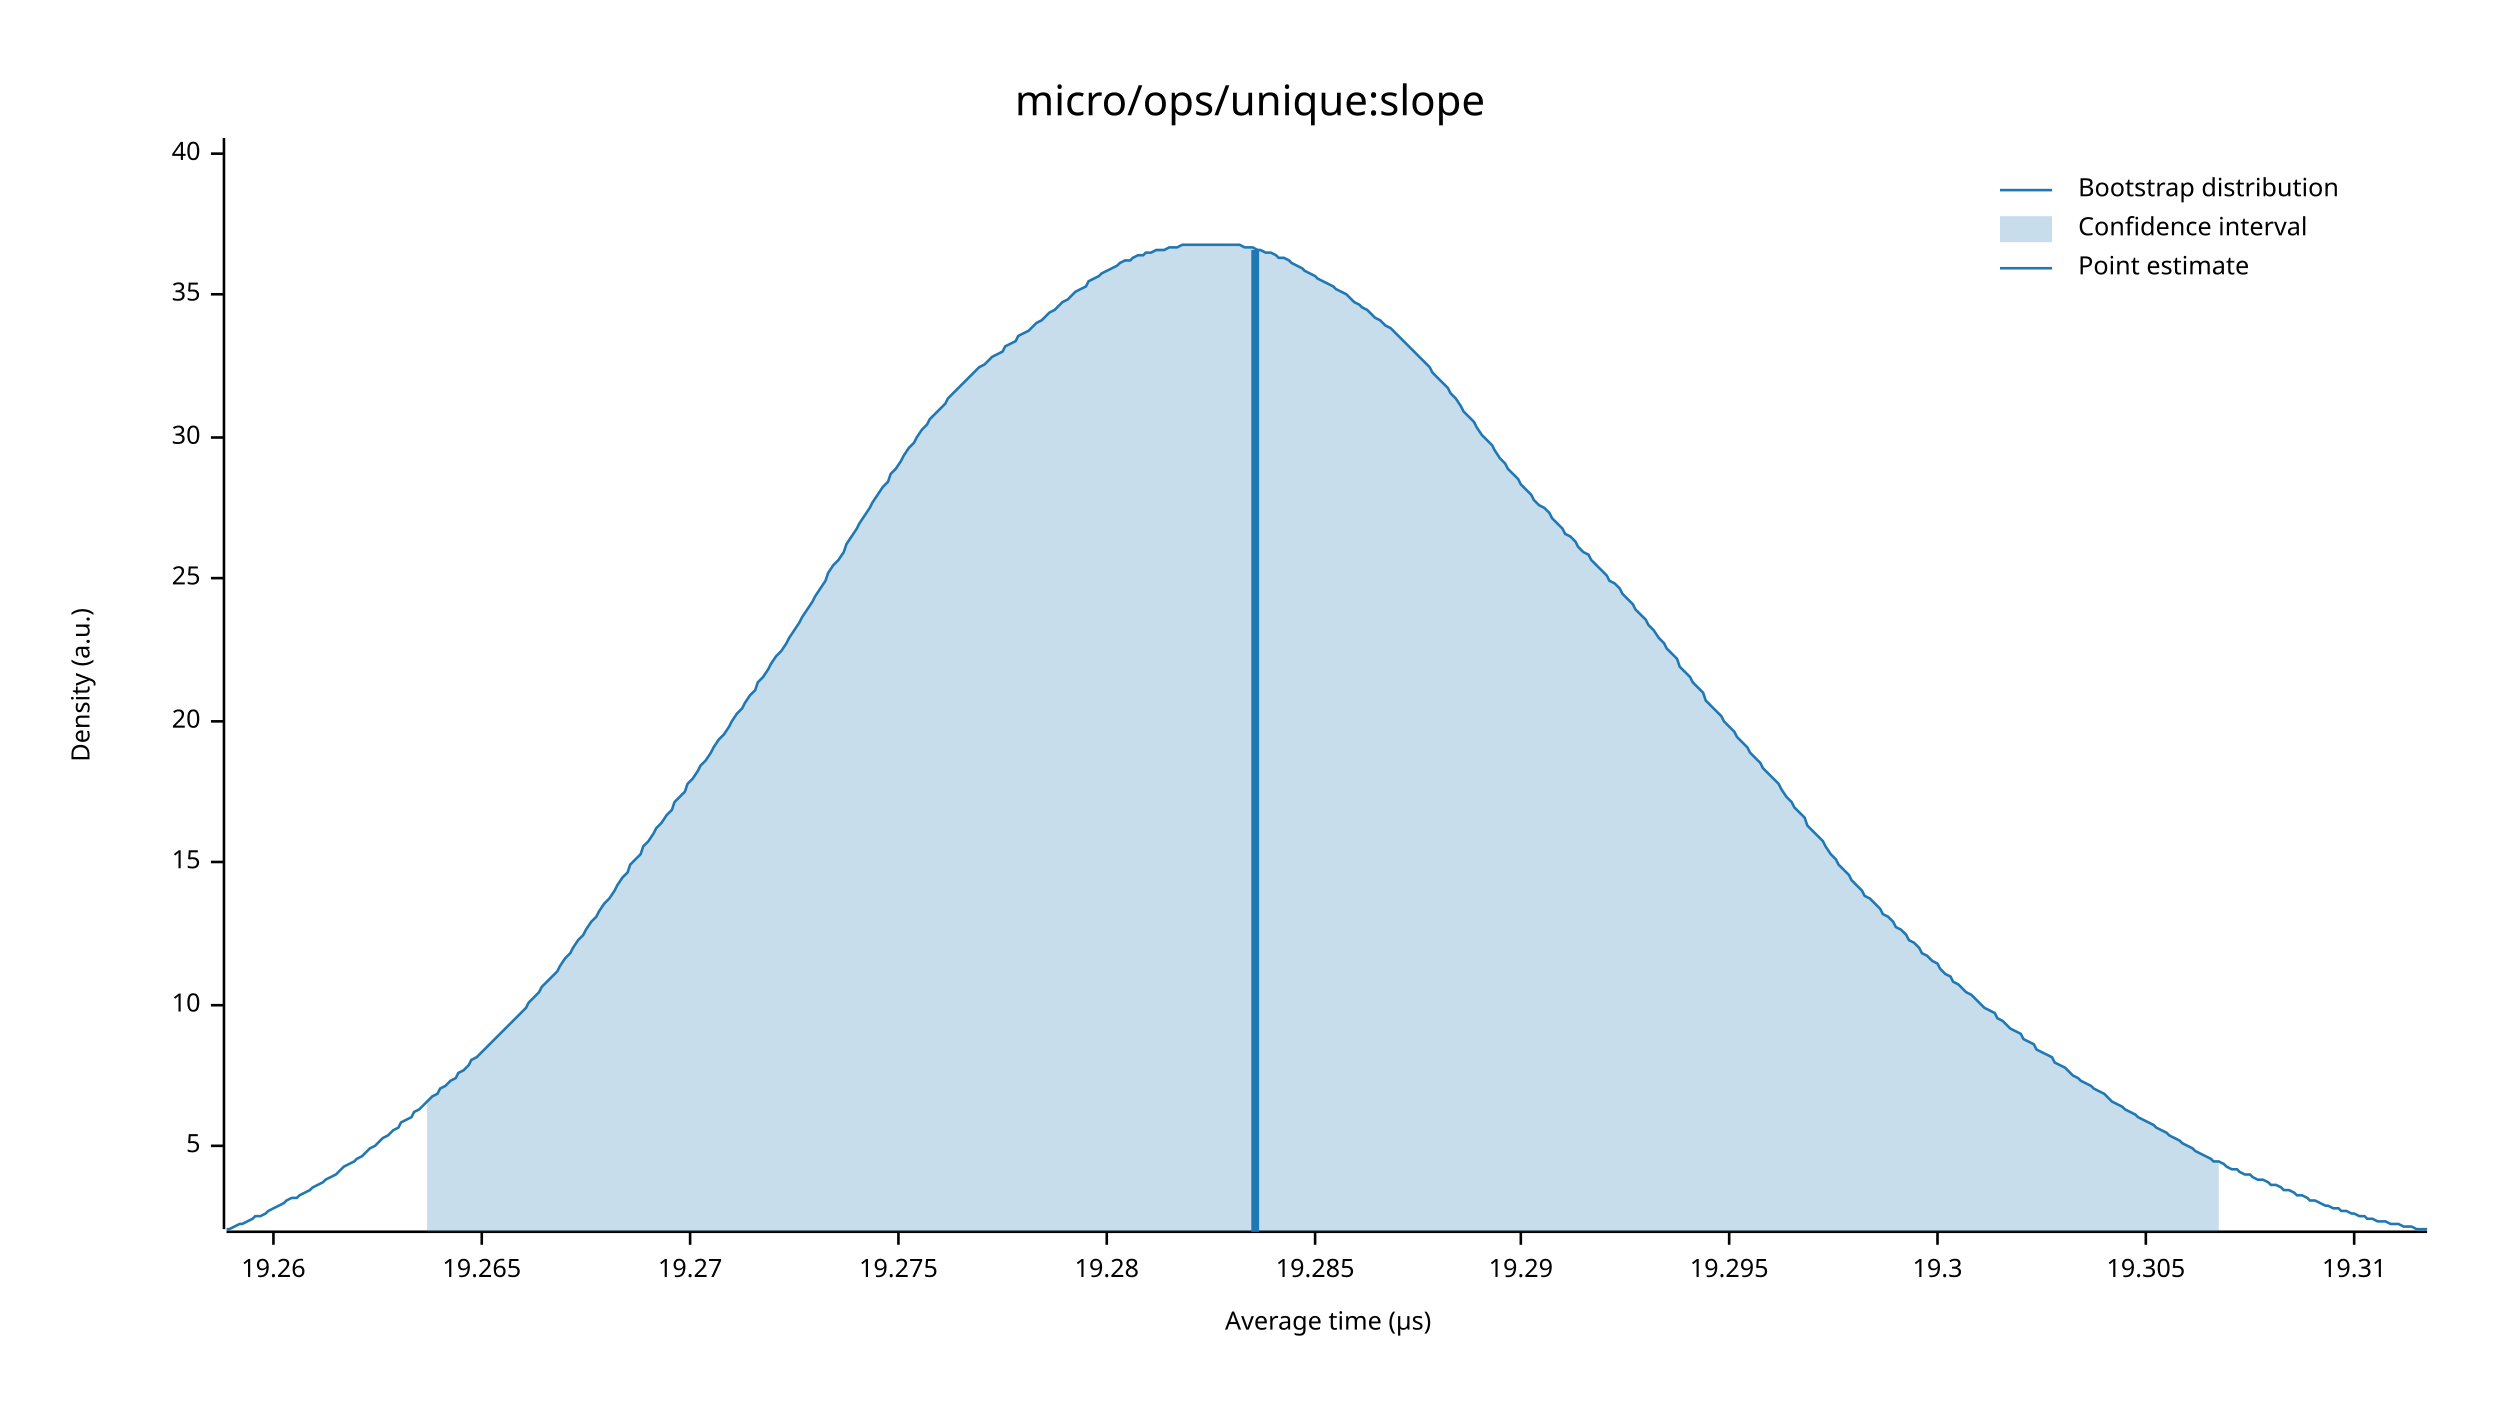
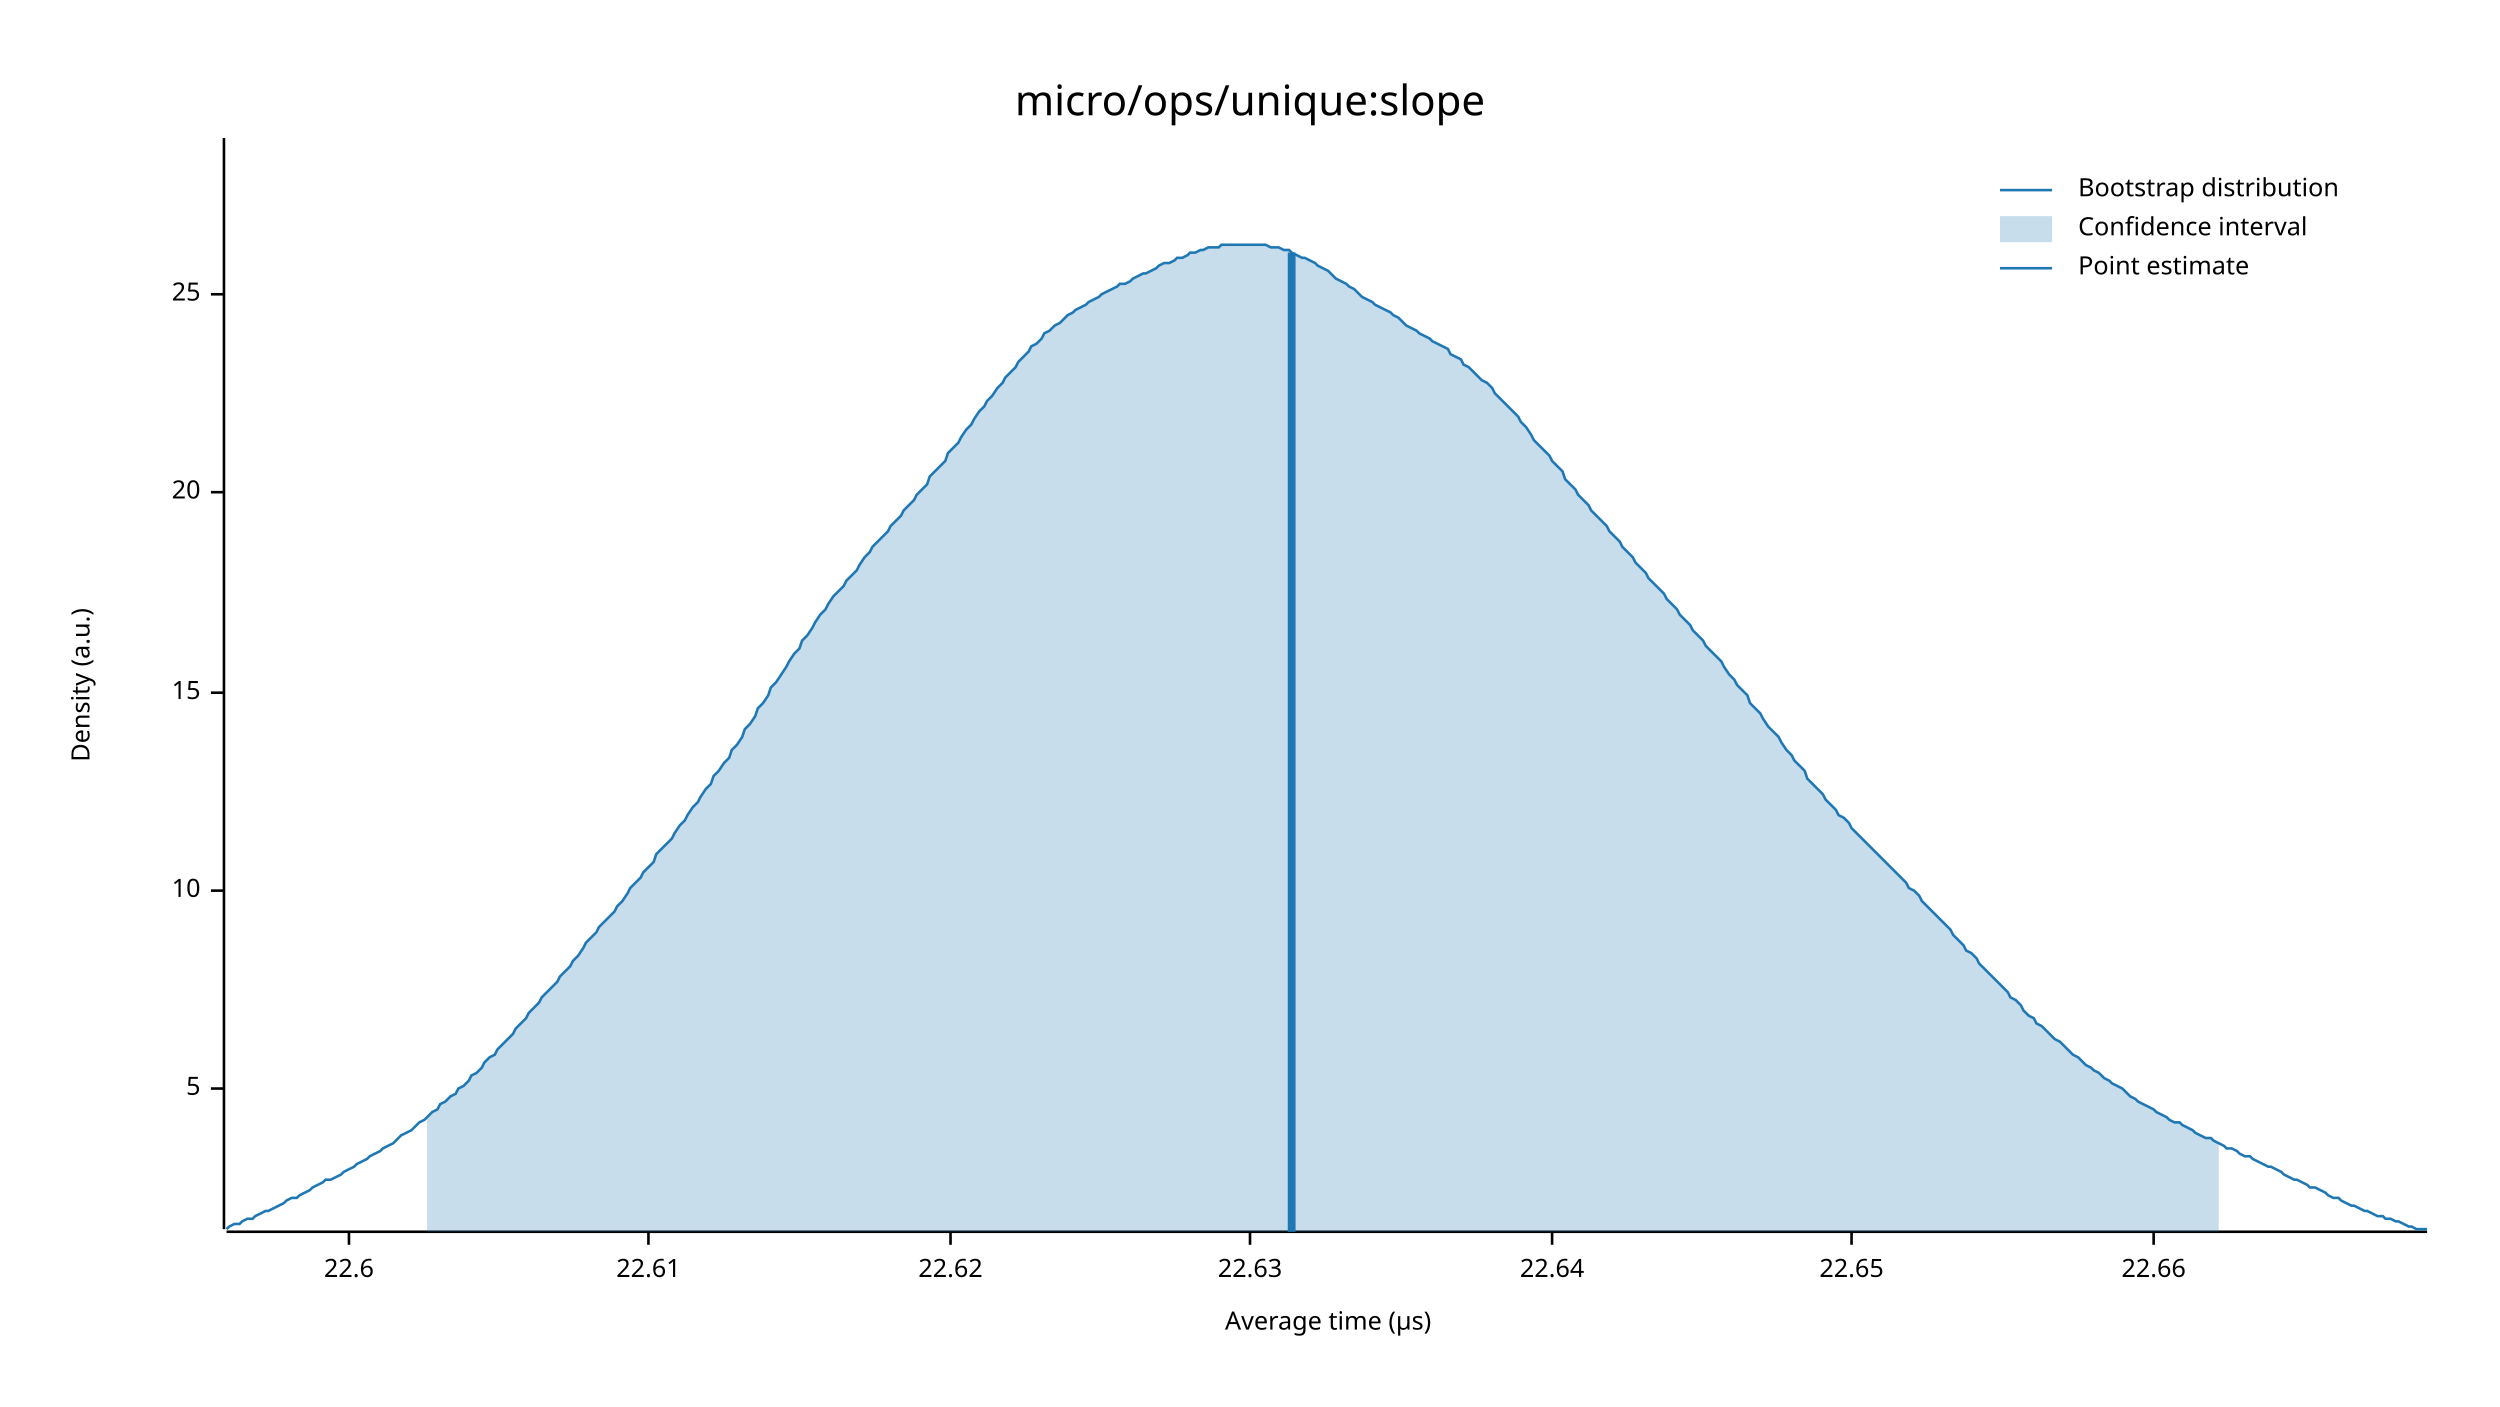
<svg xmlns="http://www.w3.org/2000/svg" width="960" height="540" viewBox="0 0 960 540">
  <text x="480" y="32" dy="0.76em" text-anchor="middle" font-family="sans-serif" font-size="16.129" opacity="1" fill="#000000">
micro/ops/unique:slope
</text>
  <text x="27" y="263" dy="0.76em" text-anchor="middle" font-family="sans-serif" font-size="9.677" opacity="1" fill="#000000" transform="rotate(270, 27, 263)">
Density (a.u.)
</text>
  <text x="510" y="513" dy="-0.5ex" text-anchor="middle" font-family="sans-serif" font-size="9.677" opacity="1" fill="#000000">
Average time (µs)
</text>
  <polyline fill="none" opacity="1" stroke="#000000" stroke-width="1" points="86,53 86,472 " />
-   <text x="77" y="440" dy="0.5ex" text-anchor="end" font-family="sans-serif" font-size="9.677" opacity="1" fill="#000000">
+   <text x="77" y="418" dy="0.5ex" text-anchor="end" font-family="sans-serif" font-size="9.677" opacity="1" fill="#000000">
5
</text>
-   <polyline fill="none" opacity="1" stroke="#000000" stroke-width="1" points="81,440 86,440 " />
-   <text x="77" y="386" dy="0.5ex" text-anchor="end" font-family="sans-serif" font-size="9.677" opacity="1" fill="#000000">
+   <polyline fill="none" opacity="1" stroke="#000000" stroke-width="1" points="81,418 86,418 " />
+   <text x="77" y="342" dy="0.5ex" text-anchor="end" font-family="sans-serif" font-size="9.677" opacity="1" fill="#000000">
10
</text>
-   <polyline fill="none" opacity="1" stroke="#000000" stroke-width="1" points="81,386 86,386 " />
-   <text x="77" y="331" dy="0.5ex" text-anchor="end" font-family="sans-serif" font-size="9.677" opacity="1" fill="#000000">
+   <polyline fill="none" opacity="1" stroke="#000000" stroke-width="1" points="81,342 86,342 " />
+   <text x="77" y="266" dy="0.5ex" text-anchor="end" font-family="sans-serif" font-size="9.677" opacity="1" fill="#000000">
15
</text>
-   <polyline fill="none" opacity="1" stroke="#000000" stroke-width="1" points="81,331 86,331 " />
-   <text x="77" y="277" dy="0.5ex" text-anchor="end" font-family="sans-serif" font-size="9.677" opacity="1" fill="#000000">
+   <polyline fill="none" opacity="1" stroke="#000000" stroke-width="1" points="81,266 86,266 " />
+   <text x="77" y="189" dy="0.5ex" text-anchor="end" font-family="sans-serif" font-size="9.677" opacity="1" fill="#000000">
20
</text>
-   <polyline fill="none" opacity="1" stroke="#000000" stroke-width="1" points="81,277 86,277 " />
-   <text x="77" y="222" dy="0.5ex" text-anchor="end" font-family="sans-serif" font-size="9.677" opacity="1" fill="#000000">
+   <polyline fill="none" opacity="1" stroke="#000000" stroke-width="1" points="81,189 86,189 " />
+   <text x="77" y="113" dy="0.5ex" text-anchor="end" font-family="sans-serif" font-size="9.677" opacity="1" fill="#000000">
25
</text>
-   <polyline fill="none" opacity="1" stroke="#000000" stroke-width="1" points="81,222 86,222 " />
-   <text x="77" y="168" dy="0.5ex" text-anchor="end" font-family="sans-serif" font-size="9.677" opacity="1" fill="#000000">
- 30
+   <polyline fill="none" opacity="1" stroke="#000000" stroke-width="1" points="81,113 86,113 " />
+   <polyline fill="none" opacity="1" stroke="#000000" stroke-width="1" points="87,473 932,473 " />
+   <text x="134" y="483" dy="0.76em" text-anchor="middle" font-family="sans-serif" font-size="9.677" opacity="1" fill="#000000">
+ 22.6
</text>
-   <polyline fill="none" opacity="1" stroke="#000000" stroke-width="1" points="81,168 86,168 " />
-   <text x="77" y="113" dy="0.5ex" text-anchor="end" font-family="sans-serif" font-size="9.677" opacity="1" fill="#000000">
- 35
+   <polyline fill="none" opacity="1" stroke="#000000" stroke-width="1" points="134,473 134,478 " />
+   <text x="249" y="483" dy="0.76em" text-anchor="middle" font-family="sans-serif" font-size="9.677" opacity="1" fill="#000000">
+ 22.61
</text>
-   <polyline fill="none" opacity="1" stroke="#000000" stroke-width="1" points="81,113 86,113 " />
-   <text x="77" y="59" dy="0.5ex" text-anchor="end" font-family="sans-serif" font-size="9.677" opacity="1" fill="#000000">
- 40
+   <polyline fill="none" opacity="1" stroke="#000000" stroke-width="1" points="249,473 249,478 " />
+   <text x="365" y="483" dy="0.76em" text-anchor="middle" font-family="sans-serif" font-size="9.677" opacity="1" fill="#000000">
+ 22.62
</text>
-   <polyline fill="none" opacity="1" stroke="#000000" stroke-width="1" points="81,59 86,59 " />
-   <polyline fill="none" opacity="1" stroke="#000000" stroke-width="1" points="87,473 932,473 " />
-   <text x="105" y="483" dy="0.76em" text-anchor="middle" font-family="sans-serif" font-size="9.677" opacity="1" fill="#000000">
- 19.26
+   <polyline fill="none" opacity="1" stroke="#000000" stroke-width="1" points="365,473 365,478 " />
+   <text x="480" y="483" dy="0.76em" text-anchor="middle" font-family="sans-serif" font-size="9.677" opacity="1" fill="#000000">
+ 22.63
</text>
-   <polyline fill="none" opacity="1" stroke="#000000" stroke-width="1" points="105,473 105,478 " />
-   <text x="185" y="483" dy="0.76em" text-anchor="middle" font-family="sans-serif" font-size="9.677" opacity="1" fill="#000000">
- 19.265
+   <polyline fill="none" opacity="1" stroke="#000000" stroke-width="1" points="480,473 480,478 " />
+   <text x="596" y="483" dy="0.76em" text-anchor="middle" font-family="sans-serif" font-size="9.677" opacity="1" fill="#000000">
+ 22.64
</text>
-   <polyline fill="none" opacity="1" stroke="#000000" stroke-width="1" points="185,473 185,478 " />
-   <text x="265" y="483" dy="0.76em" text-anchor="middle" font-family="sans-serif" font-size="9.677" opacity="1" fill="#000000">
- 19.27
+   <polyline fill="none" opacity="1" stroke="#000000" stroke-width="1" points="596,473 596,478 " />
+   <text x="711" y="483" dy="0.76em" text-anchor="middle" font-family="sans-serif" font-size="9.677" opacity="1" fill="#000000">
+ 22.65
</text>
-   <polyline fill="none" opacity="1" stroke="#000000" stroke-width="1" points="265,473 265,478 " />
-   <text x="345" y="483" dy="0.76em" text-anchor="middle" font-family="sans-serif" font-size="9.677" opacity="1" fill="#000000">
- 19.275
+   <polyline fill="none" opacity="1" stroke="#000000" stroke-width="1" points="711,473 711,478 " />
+   <text x="827" y="483" dy="0.76em" text-anchor="middle" font-family="sans-serif" font-size="9.677" opacity="1" fill="#000000">
+ 22.66
</text>
-   <polyline fill="none" opacity="1" stroke="#000000" stroke-width="1" points="345,473 345,478 " />
-   <text x="425" y="483" dy="0.76em" text-anchor="middle" font-family="sans-serif" font-size="9.677" opacity="1" fill="#000000">
- 19.28
- </text>
-   <polyline fill="none" opacity="1" stroke="#000000" stroke-width="1" points="425,473 425,478 " />
-   <text x="505" y="483" dy="0.76em" text-anchor="middle" font-family="sans-serif" font-size="9.677" opacity="1" fill="#000000">
- 19.285
- </text>
-   <polyline fill="none" opacity="1" stroke="#000000" stroke-width="1" points="505,473 505,478 " />
-   <text x="584" y="483" dy="0.76em" text-anchor="middle" font-family="sans-serif" font-size="9.677" opacity="1" fill="#000000">
- 19.29
- </text>
-   <polyline fill="none" opacity="1" stroke="#000000" stroke-width="1" points="584,473 584,478 " />
-   <text x="664" y="483" dy="0.76em" text-anchor="middle" font-family="sans-serif" font-size="9.677" opacity="1" fill="#000000">
- 19.295
- </text>
-   <polyline fill="none" opacity="1" stroke="#000000" stroke-width="1" points="664,473 664,478 " />
-   <text x="744" y="483" dy="0.76em" text-anchor="middle" font-family="sans-serif" font-size="9.677" opacity="1" fill="#000000">
- 19.3
- </text>
-   <polyline fill="none" opacity="1" stroke="#000000" stroke-width="1" points="744,473 744,478 " />
-   <text x="824" y="483" dy="0.76em" text-anchor="middle" font-family="sans-serif" font-size="9.677" opacity="1" fill="#000000">
- 19.305
- </text>
-   <polyline fill="none" opacity="1" stroke="#000000" stroke-width="1" points="824,473 824,478 " />
-   <text x="904" y="483" dy="0.76em" text-anchor="middle" font-family="sans-serif" font-size="9.677" opacity="1" fill="#000000">
- 19.31
- </text>
-   <polyline fill="none" opacity="1" stroke="#000000" stroke-width="1" points="904,473 904,478 " />
-   <polyline fill="none" opacity="1" stroke="#1F78B4" stroke-width="1" points="87,472 88,472 90,471 92,470 93,470 95,469 97,468 98,467 100,467 102,466 103,465 105,464 107,463 109,462 110,461 112,460 114,460 115,459 117,458 119,457 120,456 122,455 124,454 125,453 127,452 129,451 131,449 132,448 134,447 136,446 137,445 139,444 141,442 142,441 144,440 146,438 147,437 149,436 151,434 153,433 154,431 156,430 158,429 159,427 161,426 163,424 164,423 166,421 168,420 169,418 171,417 173,415 175,414 176,412 178,411 180,409 181,407 183,406 185,404 186,403 188,401 190,399 191,398 193,396 195,394 197,392 198,391 200,389 202,387 203,385 205,383 207,381 208,379 210,377 212,375 214,373 215,371 217,368 219,366 220,364 222,361 224,359 225,357 227,354 229,352 230,350 232,347 234,345 236,342 237,340 239,337 241,335 242,332 244,330 246,328 247,325 249,323 251,320 252,318 254,316 256,313 258,311 259,308 261,306 263,304 264,301 266,299 268,296 269,294 271,292 273,289 274,287 276,284 278,282 280,279 281,277 283,274 285,272 286,270 288,267 290,265 291,262 293,260 295,257 296,255 298,252 300,250 302,247 303,245 305,242 307,239 308,237 310,234 312,231 313,229 315,226 317,223 318,220 320,217 322,215 324,212 325,209 327,206 329,203 330,201 332,198 334,195 335,193 337,190 339,187 341,185 342,182 344,180 346,177 347,175 349,172 351,170 352,168 354,165 356,163 357,161 359,159 361,157 363,155 364,153 366,151 368,149 369,148 371,146 373,144 374,143 376,141 378,140 379,139 381,137 383,136 385,135 386,133 388,132 390,131 391,129 393,128 395,127 396,126 398,124 400,123 401,122 403,120 405,119 407,117 408,116 410,115 412,113 413,112 415,111 417,110 418,108 420,107 422,106 423,105 425,104 427,103 429,102 430,101 432,100 434,100 435,99 437,98 439,98 440,97 442,97 444,96 445,96 447,96 449,95 451,95 452,95 454,94 456,94 457,94 459,94 461,94 462,94 464,94 466,94 468,94 469,94 471,94 473,94 474,94 476,94 478,95 479,95 481,95 483,96 484,96 486,97 488,97 490,98 491,99 493,99 495,100 496,101 498,102 500,103 501,104 503,105 505,106 506,107 508,108 510,109 512,110 513,111 515,112 517,113 518,114 520,116 522,117 523,118 525,119 527,121 528,122 530,123 532,125 534,126 535,127 537,129 539,131 540,132 542,134 544,136 545,137 547,139 549,141 550,143 552,145 554,147 556,149 557,151 559,153 561,156 562,158 564,160 566,162 567,164 569,167 571,169 573,171 574,173 576,176 578,178 579,180 581,182 583,184 584,186 586,188 588,190 589,192 591,194 593,195 595,197 596,199 598,201 600,203 601,205 603,206 605,208 606,210 608,212 610,213 611,215 613,217 615,219 617,221 618,223 620,224 622,226 623,228 625,230 627,232 628,234 630,236 632,238 633,240 635,242 637,245 639,247 640,249 642,251 644,253 645,256 647,258 649,260 650,262 652,264 654,266 655,269 657,271 659,273 661,275 662,277 664,279 666,281 667,283 669,285 671,287 672,289 674,291 676,293 677,295 679,297 681,299 683,301 684,303 686,306 688,308 689,310 691,312 693,314 694,317 696,319 698,321 700,323 701,325 703,328 705,330 706,332 708,334 710,336 711,338 713,340 715,342 716,344 718,345 720,347 722,349 723,351 725,352 727,354 728,356 730,357 732,359 733,361 735,362 737,364 738,366 740,367 742,369 744,370 745,372 747,374 749,375 750,377 752,378 754,380 755,381 757,382 759,384 760,385 762,387 764,388 766,389 767,391 769,392 771,394 772,395 774,396 776,397 777,399 779,400 781,401 782,403 784,404 786,405 788,406 789,408 791,409 793,410 794,411 796,413 798,414 799,415 801,416 803,417 804,418 806,419 808,420 810,422 811,423 813,424 815,425 816,426 818,427 820,428 821,429 823,430 825,431 827,432 828,433 830,434 832,435 833,436 835,437 837,438 838,439 840,440 842,441 843,442 845,443 847,444 849,445 850,446 852,446 854,447 855,448 857,449 859,449 860,450 862,451 864,451 865,452 867,453 869,453 871,454 872,455 874,455 876,456 877,457 879,457 881,458 882,459 884,459 886,460 887,461 889,461 891,462 893,463 894,463 896,464 898,464 899,465 901,465 903,466 904,466 906,467 908,467 909,468 911,468 913,469 915,469 916,469 918,470 920,470 921,470 923,471 925,471 926,471 928,472 930,472 932,472 " />
-   <polygon opacity="0.25" fill="#1F78B4" points="164,423 166,421 168,420 169,418 171,417 173,415 175,414 176,412 178,411 180,409 181,407 183,406 185,404 186,403 188,401 190,399 191,398 193,396 195,394 197,392 198,391 200,389 202,387 203,385 205,383 207,381 208,379 210,377 212,375 214,373 215,371 217,368 219,366 220,364 222,361 224,359 225,357 227,354 229,352 230,350 232,347 234,345 236,342 237,340 239,337 241,335 242,332 244,330 246,328 247,325 249,323 251,320 252,318 254,316 256,313 258,311 259,308 261,306 263,304 264,301 266,299 268,296 269,294 271,292 273,289 274,287 276,284 278,282 280,279 281,277 283,274 285,272 286,270 288,267 290,265 291,262 293,260 295,257 296,255 298,252 300,250 302,247 303,245 305,242 307,239 308,237 310,234 312,231 313,229 315,226 317,223 318,220 320,217 322,215 324,212 325,209 327,206 329,203 330,201 332,198 334,195 335,193 337,190 339,187 341,185 342,182 344,180 346,177 347,175 349,172 351,170 352,168 354,165 356,163 357,161 359,159 361,157 363,155 364,153 366,151 368,149 369,148 371,146 373,144 374,143 376,141 378,140 379,139 381,137 383,136 385,135 386,133 388,132 390,131 391,129 393,128 395,127 396,126 398,124 400,123 401,122 403,120 405,119 407,117 408,116 410,115 412,113 413,112 415,111 417,110 418,108 420,107 422,106 423,105 425,104 427,103 429,102 430,101 432,100 434,100 435,99 437,98 439,98 440,97 442,97 444,96 445,96 447,96 449,95 451,95 452,95 454,94 456,94 457,94 459,94 461,94 462,94 464,94 466,94 468,94 469,94 471,94 473,94 474,94 476,94 478,95 479,95 481,95 483,96 484,96 486,97 488,97 490,98 491,99 493,99 495,100 496,101 498,102 500,103 501,104 503,105 505,106 506,107 508,108 510,109 512,110 513,111 515,112 517,113 518,114 520,116 522,117 523,118 525,119 527,121 528,122 530,123 532,125 534,126 535,127 537,129 539,131 540,132 542,134 544,136 545,137 547,139 549,141 550,143 552,145 554,147 556,149 557,151 559,153 561,156 562,158 564,160 566,162 567,164 569,167 571,169 573,171 574,173 576,176 578,178 579,180 581,182 583,184 584,186 586,188 588,190 589,192 591,194 593,195 595,197 596,199 598,201 600,203 601,205 603,206 605,208 606,210 608,212 610,213 611,215 613,217 615,219 617,221 618,223 620,224 622,226 623,228 625,230 627,232 628,234 630,236 632,238 633,240 635,242 637,245 639,247 640,249 642,251 644,253 645,256 647,258 649,260 650,262 652,264 654,266 655,269 657,271 659,273 661,275 662,277 664,279 666,281 667,283 669,285 671,287 672,289 674,291 676,293 677,295 679,297 681,299 683,301 684,303 686,306 688,308 689,310 691,312 693,314 694,317 696,319 698,321 700,323 701,325 703,328 705,330 706,332 708,334 710,336 711,338 713,340 715,342 716,344 718,345 720,347 722,349 723,351 725,352 727,354 728,356 730,357 732,359 733,361 735,362 737,364 738,366 740,367 742,369 744,370 745,372 747,374 749,375 750,377 752,378 754,380 755,381 757,382 759,384 760,385 762,387 764,388 766,389 767,391 769,392 771,394 772,395 774,396 776,397 777,399 779,400 781,401 782,403 784,404 786,405 788,406 789,408 791,409 793,410 794,411 796,413 798,414 799,415 801,416 803,417 804,418 806,419 808,420 810,422 811,423 813,424 815,425 816,426 818,427 820,428 821,429 823,430 825,431 827,432 828,433 830,434 832,435 833,436 835,437 837,438 838,439 840,440 842,441 843,442 845,443 847,444 849,445 850,446 852,446 852,473 164,473 " />
-   <polyline fill="none" opacity="1" stroke="#1F78B4" stroke-width="3" points="482,473 482,96 " />
+   <polyline fill="none" opacity="1" stroke="#000000" stroke-width="1" points="827,473 827,478 " />
+   <polyline fill="none" opacity="1" stroke="#1F78B4" stroke-width="1" points="87,472 88,471 90,470 92,470 93,469 95,468 97,468 98,467 100,466 102,465 103,465 105,464 107,463 109,462 110,461 112,460 114,460 115,459 117,458 119,457 120,456 122,455 124,454 125,453 127,453 129,452 131,451 132,450 134,449 136,448 137,447 139,446 141,445 142,444 144,443 146,442 147,441 149,440 151,439 153,437 154,436 156,435 158,434 159,433 161,431 163,430 164,429 166,427 168,426 169,424 171,423 173,421 175,420 176,418 178,417 180,415 181,413 183,412 185,410 186,408 188,406 190,405 191,403 193,401 195,399 197,397 198,395 200,393 202,391 203,389 205,387 207,385 208,383 210,381 212,379 214,377 215,375 217,373 219,371 220,369 222,367 224,364 225,362 227,360 229,358 230,356 232,354 234,352 236,350 237,348 239,346 241,343 242,341 244,339 246,337 247,335 249,333 251,331 252,328 254,326 256,324 258,322 259,320 261,317 263,315 264,313 266,310 268,308 269,306 271,303 273,301 274,298 276,296 278,293 280,291 281,288 283,286 285,283 286,280 288,278 290,275 291,272 293,270 295,267 296,264 298,262 300,259 302,256 303,254 305,251 307,249 308,246 310,244 312,241 313,239 315,236 317,234 318,232 320,229 322,227 324,225 325,223 327,221 329,219 330,217 332,214 334,212 335,210 337,208 339,206 341,204 342,202 344,200 346,198 347,196 349,194 351,192 352,190 354,188 356,186 357,183 359,181 361,179 363,177 364,174 366,172 368,170 369,168 371,165 373,163 374,161 376,158 378,156 379,154 381,152 383,149 385,147 386,145 388,143 390,141 391,139 393,137 395,135 396,133 398,132 400,130 401,128 403,127 405,125 407,124 408,123 410,121 412,120 413,119 415,118 417,117 418,116 420,115 422,114 423,113 425,112 427,111 429,110 430,109 432,109 434,108 435,107 437,106 439,105 440,105 442,104 444,103 445,102 447,101 449,101 451,100 452,99 454,99 456,98 457,97 459,97 461,96 462,96 464,95 466,95 468,95 469,94 471,94 473,94 474,94 476,94 478,94 479,94 481,94 483,94 484,94 486,94 488,95 490,95 491,95 493,96 495,96 496,97 498,98 500,99 501,99 503,100 505,101 506,102 508,103 510,104 512,106 513,107 515,108 517,109 518,110 520,111 522,113 523,114 525,115 527,116 528,117 530,118 532,119 534,120 535,121 537,122 539,124 540,125 542,126 544,127 545,128 547,129 549,130 550,131 552,132 554,133 556,134 557,136 559,137 561,138 562,140 564,141 566,143 567,144 569,146 571,147 573,149 574,151 576,153 578,155 579,156 581,158 583,160 584,162 586,164 588,167 589,169 591,171 593,173 595,175 596,177 598,179 600,181 601,184 603,186 605,188 606,190 608,192 610,194 611,196 613,198 615,200 617,202 618,204 620,206 622,208 623,210 625,212 627,214 628,216 630,218 632,220 633,222 635,224 637,226 639,228 640,230 642,232 644,234 645,236 647,238 649,240 650,242 652,244 654,246 655,248 657,250 659,252 661,254 662,256 664,259 666,261 667,263 669,265 671,267 672,270 674,272 676,274 677,276 679,279 681,281 683,283 684,285 686,288 688,290 689,292 691,294 693,296 694,299 696,301 698,303 700,305 701,307 703,309 705,311 706,313 708,314 710,316 711,318 713,320 715,322 716,323 718,325 720,327 722,329 723,330 725,332 727,334 728,335 730,337 732,339 733,341 735,342 737,344 738,346 740,348 742,350 744,352 745,353 747,355 749,357 750,359 752,361 754,363 755,365 757,366 759,368 760,370 762,372 764,374 766,376 767,377 769,379 771,381 772,383 774,384 776,386 777,388 779,390 781,391 782,393 784,394 786,396 788,398 789,399 791,400 793,402 794,403 796,405 798,406 799,407 801,409 803,410 804,411 806,412 808,414 810,415 811,416 813,417 815,418 816,419 818,421 820,422 821,423 823,424 825,425 827,426 828,427 830,428 832,429 833,430 835,431 837,431 838,432 840,433 842,434 843,435 845,436 847,437 849,437 850,438 852,439 854,440 855,441 857,441 859,442 860,443 862,444 864,444 865,445 867,446 869,447 871,448 872,448 874,449 876,450 877,451 879,452 881,453 882,453 884,454 886,455 887,456 889,456 891,457 893,458 894,459 896,460 898,460 899,461 901,462 903,463 904,463 906,464 908,465 909,465 911,466 913,467 915,467 916,468 918,468 920,469 921,469 923,470 925,471 926,471 928,472 930,472 932,472 " />
+   <polygon opacity="0.25" fill="#1F78B4" points="164,429 166,427 168,426 169,424 171,423 173,421 175,420 176,418 178,417 180,415 181,413 183,412 185,410 186,408 188,406 190,405 191,403 193,401 195,399 197,397 198,395 200,393 202,391 203,389 205,387 207,385 208,383 210,381 212,379 214,377 215,375 217,373 219,371 220,369 222,367 224,364 225,362 227,360 229,358 230,356 232,354 234,352 236,350 237,348 239,346 241,343 242,341 244,339 246,337 247,335 249,333 251,331 252,328 254,326 256,324 258,322 259,320 261,317 263,315 264,313 266,310 268,308 269,306 271,303 273,301 274,298 276,296 278,293 280,291 281,288 283,286 285,283 286,280 288,278 290,275 291,272 293,270 295,267 296,264 298,262 300,259 302,256 303,254 305,251 307,249 308,246 310,244 312,241 313,239 315,236 317,234 318,232 320,229 322,227 324,225 325,223 327,221 329,219 330,217 332,214 334,212 335,210 337,208 339,206 341,204 342,202 344,200 346,198 347,196 349,194 351,192 352,190 354,188 356,186 357,183 359,181 361,179 363,177 364,174 366,172 368,170 369,168 371,165 373,163 374,161 376,158 378,156 379,154 381,152 383,149 385,147 386,145 388,143 390,141 391,139 393,137 395,135 396,133 398,132 400,130 401,128 403,127 405,125 407,124 408,123 410,121 412,120 413,119 415,118 417,117 418,116 420,115 422,114 423,113 425,112 427,111 429,110 430,109 432,109 434,108 435,107 437,106 439,105 440,105 442,104 444,103 445,102 447,101 449,101 451,100 452,99 454,99 456,98 457,97 459,97 461,96 462,96 464,95 466,95 468,95 469,94 471,94 473,94 474,94 476,94 478,94 479,94 481,94 483,94 484,94 486,94 488,95 490,95 491,95 493,96 495,96 496,97 498,98 500,99 501,99 503,100 505,101 506,102 508,103 510,104 512,106 513,107 515,108 517,109 518,110 520,111 522,113 523,114 525,115 527,116 528,117 530,118 532,119 534,120 535,121 537,122 539,124 540,125 542,126 544,127 545,128 547,129 549,130 550,131 552,132 554,133 556,134 557,136 559,137 561,138 562,140 564,141 566,143 567,144 569,146 571,147 573,149 574,151 576,153 578,155 579,156 581,158 583,160 584,162 586,164 588,167 589,169 591,171 593,173 595,175 596,177 598,179 600,181 601,184 603,186 605,188 606,190 608,192 610,194 611,196 613,198 615,200 617,202 618,204 620,206 622,208 623,210 625,212 627,214 628,216 630,218 632,220 633,222 635,224 637,226 639,228 640,230 642,232 644,234 645,236 647,238 649,240 650,242 652,244 654,246 655,248 657,250 659,252 661,254 662,256 664,259 666,261 667,263 669,265 671,267 672,270 674,272 676,274 677,276 679,279 681,281 683,283 684,285 686,288 688,290 689,292 691,294 693,296 694,299 696,301 698,303 700,305 701,307 703,309 705,311 706,313 708,314 710,316 711,318 713,320 715,322 716,323 718,325 720,327 722,329 723,330 725,332 727,334 728,335 730,337 732,339 733,341 735,342 737,344 738,346 740,348 742,350 744,352 745,353 747,355 749,357 750,359 752,361 754,363 755,365 757,366 759,368 760,370 762,372 764,374 766,376 767,377 769,379 771,381 772,383 774,384 776,386 777,388 779,390 781,391 782,393 784,394 786,396 788,398 789,399 791,400 793,402 794,403 796,405 798,406 799,407 801,409 803,410 804,411 806,412 808,414 810,415 811,416 813,417 815,418 816,419 818,421 820,422 821,423 823,424 825,425 827,426 828,427 830,428 832,429 833,430 835,431 837,431 838,432 840,433 842,434 843,435 845,436 847,437 849,437 850,438 852,439 852,473 164,473 " />
+   <polyline fill="none" opacity="1" stroke="#1F78B4" stroke-width="3" points="496,473 496,97 " />
  <text x="798" y="68" dy="0.76em" text-anchor="start" font-family="sans-serif" font-size="9.677" opacity="1" fill="#000000">
Bootstrap distribution
</text>
  <text x="798" y="83" dy="0.76em" text-anchor="start" font-family="sans-serif" font-size="9.677" opacity="1" fill="#000000">
Confidence interval
</text>
  <text x="798" y="98" dy="0.76em" text-anchor="start" font-family="sans-serif" font-size="9.677" opacity="1" fill="#000000">
Point estimate
</text>
  <polyline fill="none" opacity="1" stroke="#1F78B4" stroke-width="1" points="768,73 788,73 " />
  <rect x="768" y="83" width="20" height="10" opacity="0.25" fill="#1F78B4" stroke="none" />
  <polyline fill="none" opacity="1" stroke="#1F78B4" stroke-width="1" points="768,103 788,103 " />
</svg>
